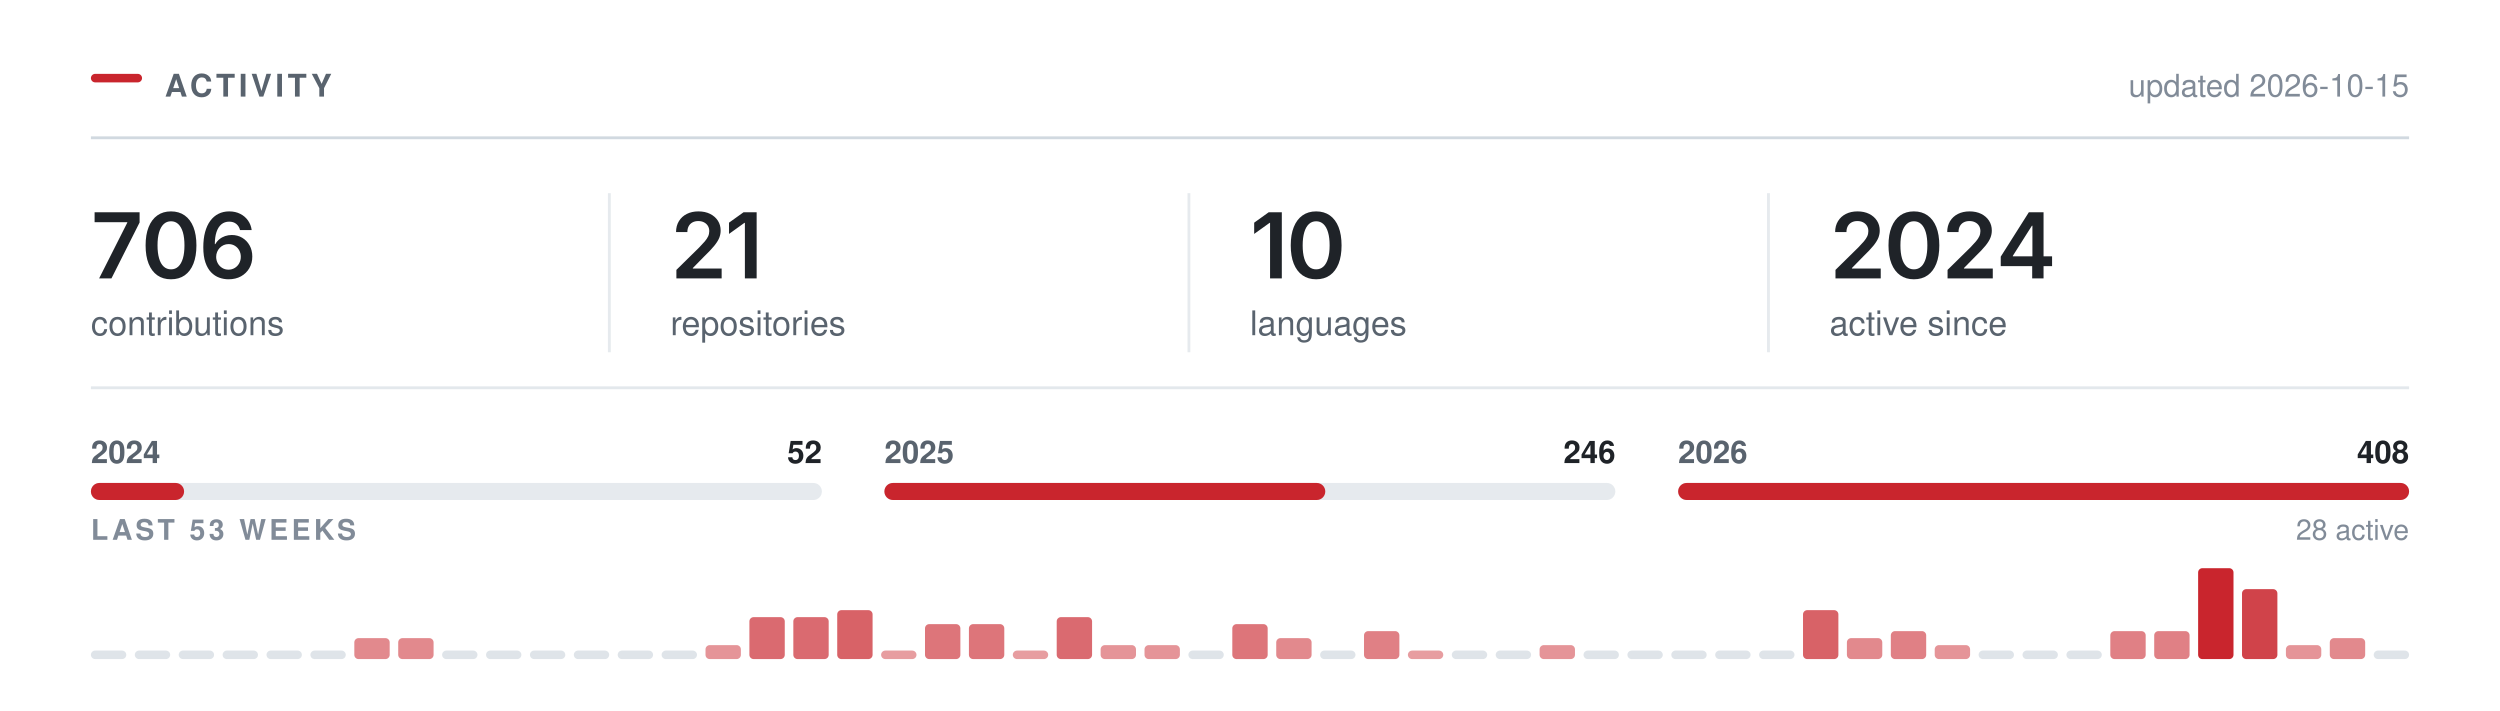
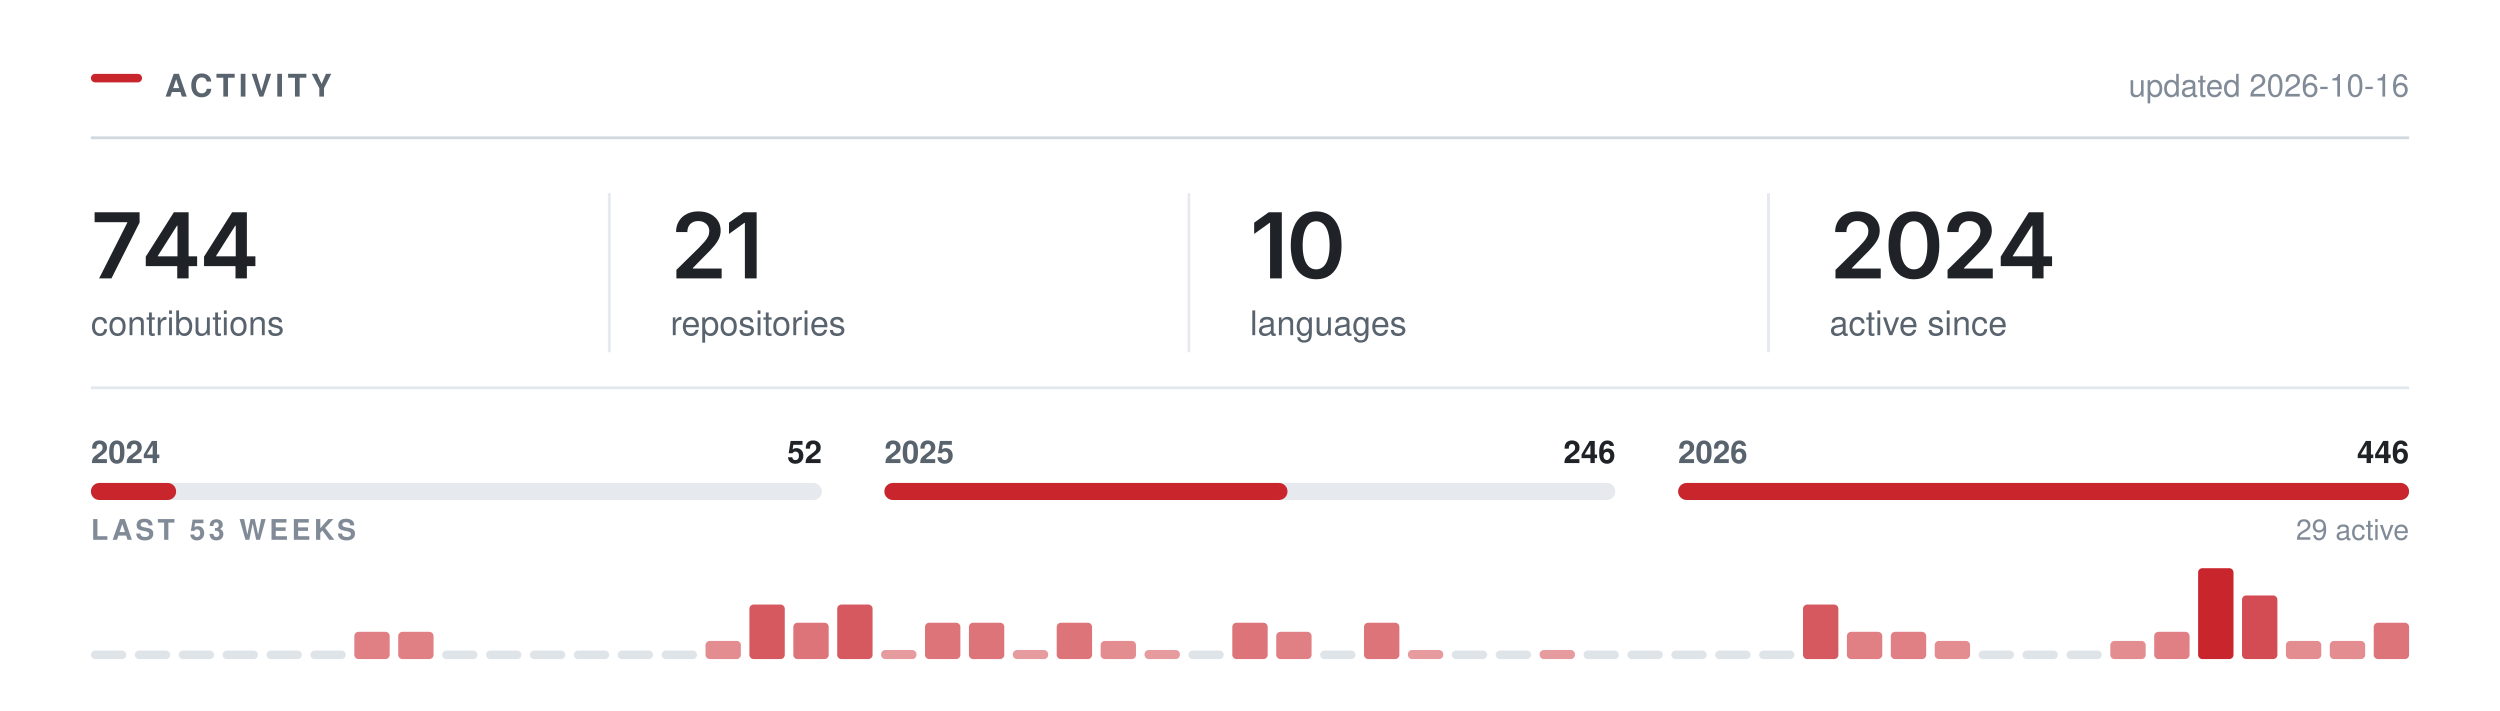
<svg xmlns="http://www.w3.org/2000/svg" width="880" height="250" viewBox="0 0 880 250" role="img" aria-labelledby="t" fill="none">
  <rect x="32.00" y="26.00" width="18" height="3" rx="1.5" fill="#C9252D" />
  <text x="58.00" y="34.00" font-family="-apple-system,BlinkMacSystemFont,&quot;Segoe UI&quot;,Helvetica,Arial,&quot;Apple Color Emoji&quot;,&quot;Segoe UI Emoji&quot;,sans-serif" font-size="11" font-weight="600" fill="#59636e" letter-spacing="1.3">ACTIVITY</text>
  <line x1="32.00" y1="48.5" x2="848.00" y2="48.5" stroke="#d1d9e0" stroke-width="1" />
-   <text x="848.00" y="34.00" font-family="-apple-system,BlinkMacSystemFont,&quot;Segoe UI&quot;,Helvetica,Arial,&quot;Apple Color Emoji&quot;,&quot;Segoe UI Emoji&quot;,sans-serif" font-size="11" font-weight="400" fill="#818b98" text-anchor="end">updated 2026-10-15</text>
+   <text x="848.00" y="34.00" font-family="-apple-system,BlinkMacSystemFont,&quot;Segoe UI&quot;,Helvetica,Arial,&quot;Apple Color Emoji&quot;,&quot;Segoe UI Emoji&quot;,sans-serif" font-size="11" font-weight="400" fill="#818b98" text-anchor="end">updated 2026-10-16</text>
  <g transform="translate(32.00,98.00)">
-     <path d="M2.89 0 12.8 -19.62V-19.78H1.3V-23.28H17.14V-19.69L7.23 0Z M28.18 0.31Q25.37 0.31 23.37 -1.1Q21.37 -2.52 20.31 -5.18Q19.25 -7.84 19.25 -11.62Q19.25 -15.41 20.32 -18.08Q21.39 -20.75 23.38 -22.17Q25.37 -23.59 28.18 -23.59Q31.01 -23.59 33.01 -22.17Q35.01 -20.75 36.08 -18.08Q37.14 -15.41 37.14 -11.62Q37.14 -7.84 36.08 -5.18Q35.03 -2.52 33.03 -1.1Q31.03 0.31 28.18 0.31ZM28.2 -3.19Q29.72 -3.19 30.77 -4.18Q31.82 -5.17 32.38 -7.05Q32.93 -8.94 32.93 -11.62Q32.93 -14.33 32.38 -16.22Q31.82 -18.11 30.77 -19.11Q29.72 -20.11 28.2 -20.11Q26.67 -20.11 25.61 -19.11Q24.56 -18.11 24 -16.22Q23.45 -14.33 23.45 -11.62Q23.45 -8.94 24 -7.05Q24.54 -5.17 25.61 -4.18Q26.67 -3.19 28.2 -3.19Z M48.43 0.31Q46.77 0.31 45.19 -0.26Q43.6 -0.83 42.33 -2.13Q41.06 -3.44 40.31 -5.6Q39.56 -7.77 39.56 -10.97Q39.56 -13.97 40.19 -16.3Q40.82 -18.64 42.02 -20.27Q43.21 -21.89 44.9 -22.74Q46.59 -23.59 48.68 -23.59Q50.85 -23.59 52.55 -22.73Q54.24 -21.88 55.29 -20.39Q56.34 -18.91 56.59 -17.02H52.49Q52.17 -18.36 51.18 -19.17Q50.2 -19.98 48.68 -19.98Q47.06 -19.98 45.92 -19.03Q44.79 -18.08 44.2 -16.3Q43.62 -14.53 43.62 -12.06H43.79Q44.35 -13.08 45.24 -13.8Q46.12 -14.52 47.24 -14.9Q48.35 -15.28 49.59 -15.28Q51.63 -15.28 53.27 -14.3Q54.9 -13.33 55.85 -11.62Q56.81 -9.91 56.81 -7.69Q56.81 -5.41 55.76 -3.59Q54.71 -1.78 52.83 -0.73Q50.95 0.31 48.43 0.31ZM48.42 -3.08Q49.65 -3.08 50.63 -3.68Q51.62 -4.28 52.19 -5.31Q52.76 -6.34 52.76 -7.61Q52.76 -8.86 52.2 -9.88Q51.65 -10.89 50.68 -11.48Q49.71 -12.08 48.46 -12.08Q47.54 -12.08 46.74 -11.73Q45.95 -11.38 45.35 -10.75Q44.74 -10.12 44.42 -9.31Q44.09 -8.5 44.09 -7.59Q44.09 -6.38 44.65 -5.34Q45.21 -4.31 46.2 -3.7Q47.18 -3.08 48.42 -3.08Z" fill="#1f2328" />
+     <path d="M2.89 0 12.8 -19.62V-19.78H1.3V-23.28H17.14V-19.69L7.23 0Z M19.31 -4.33V-7.66L29.2 -23.28H31.95V-18.53H30.28L23.57 -7.95V-7.77H37.39V-4.33ZM30.39 0V-5.33L30.47 -6.84V-23.28H34.39V0Z M39.82 -4.33V-7.66L49.71 -23.28H52.46V-18.53H50.79L44.09 -7.95V-7.77H57.9V-4.33ZM50.9 0V-5.33L50.98 -6.84V-23.28H54.9V0Z" fill="#1f2328" />
  </g>
  <text x="32.00" y="118.00" font-family="-apple-system,BlinkMacSystemFont,&quot;Segoe UI&quot;,Helvetica,Arial,&quot;Apple Color Emoji&quot;,&quot;Segoe UI Emoji&quot;,sans-serif" font-size="12" font-weight="400" fill="#59636e">contributions</text>
  <g transform="translate(236.00,98.00)">
    <path d="M2.09 0V-3L10.17 -10.95Q11.31 -12.12 12.09 -13.03Q12.86 -13.94 13.26 -14.79Q13.66 -15.64 13.66 -16.64Q13.66 -17.73 13.15 -18.53Q12.64 -19.33 11.77 -19.76Q10.91 -20.19 9.8 -20.19Q8.62 -20.19 7.76 -19.72Q6.89 -19.25 6.42 -18.38Q5.95 -17.52 5.95 -16.31H1.97Q1.97 -18.52 2.98 -20.16Q3.98 -21.8 5.76 -22.7Q7.53 -23.59 9.84 -23.59Q12.17 -23.59 13.94 -22.72Q15.7 -21.84 16.69 -20.32Q17.67 -18.8 17.67 -16.84Q17.67 -15.55 17.19 -14.31Q16.7 -13.08 15.45 -11.52Q14.2 -9.97 11.92 -7.78L7.88 -3.66V-3.48H18.02V0Z M30.34 -23.28V0H26.2V-19.56H26.04L20.61 -15.66V-19.62L25.72 -23.28Z" fill="#1f2328" />
  </g>
  <text x="236.00" y="118.00" font-family="-apple-system,BlinkMacSystemFont,&quot;Segoe UI&quot;,Helvetica,Arial,&quot;Apple Color Emoji&quot;,&quot;Segoe UI Emoji&quot;,sans-serif" font-size="12" font-weight="400" fill="#59636e">repositories</text>
  <line x1="214.5" y1="68.00" x2="214.5" y2="124.00" stroke="#d1d9e0" stroke-width="1" opacity="0.55" />
  <g transform="translate(440.00,98.00)">
    <path d="M11.2 -23.28V0H7.06V-19.56H6.91L1.47 -15.66V-19.62L6.58 -23.28Z M23.28 0.31Q20.47 0.31 18.47 -1.1Q16.47 -2.52 15.4 -5.18Q14.34 -7.84 14.34 -11.62Q14.34 -15.41 15.41 -18.08Q16.48 -20.75 18.47 -22.17Q20.47 -23.59 23.28 -23.59Q26.11 -23.59 28.11 -22.17Q30.11 -20.75 31.17 -18.08Q32.23 -15.41 32.23 -11.62Q32.23 -7.84 31.18 -5.18Q30.12 -2.52 28.12 -1.1Q26.12 0.31 23.28 0.31ZM23.29 -3.19Q24.81 -3.19 25.86 -4.18Q26.92 -5.17 27.47 -7.05Q28.03 -8.94 28.03 -11.62Q28.03 -14.33 27.47 -16.22Q26.92 -18.11 25.86 -19.11Q24.81 -20.11 23.29 -20.11Q21.76 -20.11 20.71 -19.11Q19.65 -18.11 19.1 -16.22Q18.54 -14.33 18.54 -11.62Q18.54 -8.94 19.09 -7.05Q19.64 -5.17 20.7 -4.18Q21.76 -3.19 23.29 -3.19Z" fill="#1f2328" />
  </g>
  <text x="440.00" y="118.00" font-family="-apple-system,BlinkMacSystemFont,&quot;Segoe UI&quot;,Helvetica,Arial,&quot;Apple Color Emoji&quot;,&quot;Segoe UI Emoji&quot;,sans-serif" font-size="12" font-weight="400" fill="#59636e">languages</text>
  <line x1="418.5" y1="68.00" x2="418.5" y2="124.00" stroke="#d1d9e0" stroke-width="1" opacity="0.55" />
  <g transform="translate(644.00,98.00)">
    <path d="M2.09 0V-3L10.17 -10.95Q11.31 -12.12 12.09 -13.03Q12.86 -13.94 13.26 -14.79Q13.66 -15.64 13.66 -16.64Q13.66 -17.73 13.15 -18.53Q12.64 -19.33 11.77 -19.76Q10.91 -20.19 9.8 -20.19Q8.62 -20.19 7.76 -19.72Q6.89 -19.25 6.42 -18.38Q5.95 -17.52 5.95 -16.31H1.97Q1.97 -18.52 2.98 -20.16Q3.98 -21.8 5.76 -22.7Q7.53 -23.59 9.84 -23.59Q12.17 -23.59 13.94 -22.72Q15.7 -21.84 16.69 -20.32Q17.67 -18.8 17.67 -16.84Q17.67 -15.55 17.19 -14.31Q16.7 -13.08 15.45 -11.52Q14.2 -9.97 11.92 -7.78L7.88 -3.66V-3.48H18.02V0Z M29.68 0.31Q26.87 0.31 24.87 -1.1Q22.87 -2.52 21.81 -5.18Q20.75 -7.84 20.75 -11.62Q20.75 -15.41 21.82 -18.08Q22.89 -20.75 24.88 -22.17Q26.87 -23.59 29.68 -23.59Q32.51 -23.59 34.51 -22.17Q36.51 -20.75 37.58 -18.08Q38.64 -15.41 38.64 -11.62Q38.64 -7.84 37.58 -5.18Q36.53 -2.52 34.53 -1.1Q32.53 0.31 29.68 0.31ZM29.7 -3.19Q31.22 -3.19 32.27 -4.18Q33.33 -5.17 33.88 -7.05Q34.43 -8.94 34.43 -11.62Q34.43 -14.33 33.88 -16.22Q33.33 -18.11 32.27 -19.11Q31.22 -20.11 29.7 -20.11Q28.17 -20.11 27.11 -19.11Q26.06 -18.11 25.5 -16.22Q24.95 -14.33 24.95 -11.62Q24.95 -8.94 25.5 -7.05Q26.04 -5.17 27.11 -4.18Q28.17 -3.19 29.7 -3.19Z M41.54 0V-3L49.62 -10.95Q50.76 -12.12 51.53 -13.03Q52.31 -13.94 52.7 -14.79Q53.1 -15.64 53.1 -16.64Q53.1 -17.73 52.6 -18.53Q52.09 -19.33 51.22 -19.76Q50.35 -20.19 49.24 -20.19Q48.07 -20.19 47.2 -19.72Q46.34 -19.25 45.87 -18.38Q45.4 -17.52 45.4 -16.31H41.42Q41.42 -18.52 42.42 -20.16Q43.43 -21.8 45.2 -22.7Q46.98 -23.59 49.29 -23.59Q51.62 -23.59 53.38 -22.72Q55.15 -21.84 56.13 -20.32Q57.12 -18.8 57.12 -16.84Q57.12 -15.55 56.63 -14.31Q56.15 -13.08 54.9 -11.52Q53.65 -9.97 51.37 -7.78L47.32 -3.66V-3.48H57.46V0Z M60.26 -4.33V-7.66L70.15 -23.28H72.9V-18.53H71.22L64.52 -7.95V-7.77H78.33V-4.33ZM71.33 0V-5.33L71.41 -6.84V-23.28H75.33V0Z" fill="#1f2328" />
  </g>
  <text x="644.00" y="118.00" font-family="-apple-system,BlinkMacSystemFont,&quot;Segoe UI&quot;,Helvetica,Arial,&quot;Apple Color Emoji&quot;,&quot;Segoe UI Emoji&quot;,sans-serif" font-size="12" font-weight="400" fill="#59636e">active since</text>
  <line x1="622.5" y1="68.00" x2="622.5" y2="124.00" stroke="#d1d9e0" stroke-width="1" opacity="0.55" />
  <line x1="32.00" y1="136.5" x2="848.00" y2="136.5" stroke="#d1d9e0" stroke-width="1" opacity="0.6" />
  <rect x="32.0" y="170" width="257.3" height="6" rx="3" fill="#d1d9e0" opacity="0.55" />
-   <rect x="32.0" y="170" width="32.8" height="6" rx="3" fill="#C9252D" />
+   <rect x="32.0" y="170" width="30.0" height="6" rx="3" fill="#C9252D" />
  <text x="32.00" y="163.00" font-family="-apple-system,BlinkMacSystemFont,&quot;Segoe UI&quot;,Helvetica,Arial,&quot;Apple Color Emoji&quot;,&quot;Segoe UI Emoji&quot;,sans-serif" font-size="11" font-weight="600" fill="#59636e">2024</text>
  <text x="289.33" y="163.00" font-family="-apple-system,BlinkMacSystemFont,&quot;Segoe UI&quot;,Helvetica,Arial,&quot;Apple Color Emoji&quot;,&quot;Segoe UI Emoji&quot;,sans-serif" font-size="11" font-weight="600" fill="#1f2328" text-anchor="end">52</text>
  <rect x="311.3" y="170" width="257.3" height="6" rx="3" fill="#d1d9e0" opacity="0.55" />
-   <rect x="311.3" y="170" width="155.2" height="6" rx="3" fill="#C9252D" />
+   <rect x="311.3" y="170" width="141.9" height="6" rx="3" fill="#C9252D" />
  <text x="311.33" y="163.00" font-family="-apple-system,BlinkMacSystemFont,&quot;Segoe UI&quot;,Helvetica,Arial,&quot;Apple Color Emoji&quot;,&quot;Segoe UI Emoji&quot;,sans-serif" font-size="11" font-weight="600" fill="#59636e">2025</text>
  <text x="568.67" y="163.00" font-family="-apple-system,BlinkMacSystemFont,&quot;Segoe UI&quot;,Helvetica,Arial,&quot;Apple Color Emoji&quot;,&quot;Segoe UI Emoji&quot;,sans-serif" font-size="11" font-weight="600" fill="#1f2328" text-anchor="end">246</text>
  <rect x="590.7" y="170" width="257.3" height="6" rx="3" fill="#d1d9e0" opacity="0.55" />
  <rect x="590.7" y="170" width="257.3" height="6" rx="3" fill="#C9252D" />
  <text x="590.67" y="163.00" font-family="-apple-system,BlinkMacSystemFont,&quot;Segoe UI&quot;,Helvetica,Arial,&quot;Apple Color Emoji&quot;,&quot;Segoe UI Emoji&quot;,sans-serif" font-size="11" font-weight="600" fill="#59636e">2026</text>
-   <text x="848.00" y="163.00" font-family="-apple-system,BlinkMacSystemFont,&quot;Segoe UI&quot;,Helvetica,Arial,&quot;Apple Color Emoji&quot;,&quot;Segoe UI Emoji&quot;,sans-serif" font-size="11" font-weight="600" fill="#1f2328" text-anchor="end">408</text>
+   <text x="848.00" y="163.00" font-family="-apple-system,BlinkMacSystemFont,&quot;Segoe UI&quot;,Helvetica,Arial,&quot;Apple Color Emoji&quot;,&quot;Segoe UI Emoji&quot;,sans-serif" font-size="11" font-weight="600" fill="#1f2328" text-anchor="end">446</text>
  <text x="32.00" y="190.00" font-family="-apple-system,BlinkMacSystemFont,&quot;Segoe UI&quot;,Helvetica,Arial,&quot;Apple Color Emoji&quot;,&quot;Segoe UI Emoji&quot;,sans-serif" font-size="10" font-weight="600" fill="#818b98" letter-spacing="1.2">LAST 53 WEEKS</text>
-   <text x="848.00" y="190.00" font-family="-apple-system,BlinkMacSystemFont,&quot;Segoe UI&quot;,Helvetica,Arial,&quot;Apple Color Emoji&quot;,&quot;Segoe UI Emoji&quot;,sans-serif" font-size="10" font-weight="400" fill="#818b98" text-anchor="end">28 active</text>
+   <text x="848.00" y="190.00" font-family="-apple-system,BlinkMacSystemFont,&quot;Segoe UI&quot;,Helvetica,Arial,&quot;Apple Color Emoji&quot;,&quot;Segoe UI Emoji&quot;,sans-serif" font-size="10" font-weight="400" fill="#818b98" text-anchor="end">29 active</text>
  <rect x="32.00" y="229.00" width="12.45" height="3" rx="1.5" fill="#d1d9e0" opacity="0.7" />
  <rect x="47.45" y="229.00" width="12.45" height="3" rx="1.5" fill="#d1d9e0" opacity="0.7" />
  <rect x="62.91" y="229.00" width="12.45" height="3" rx="1.5" fill="#d1d9e0" opacity="0.7" />
  <rect x="78.36" y="229.00" width="12.45" height="3" rx="1.5" fill="#d1d9e0" opacity="0.7" />
  <rect x="93.81" y="229.00" width="12.45" height="3" rx="1.5" fill="#d1d9e0" opacity="0.7" />
  <rect x="109.26" y="229.00" width="12.45" height="3" rx="1.5" fill="#d1d9e0" opacity="0.7" />
-   <rect x="124.72" y="224.62" width="12.45" height="7.38" rx="1.5" fill="#C9252D" opacity="0.54" />
-   <rect x="140.17" y="224.62" width="12.45" height="7.38" rx="1.5" fill="#C9252D" opacity="0.54" />
+   <rect x="124.72" y="222.40" width="12.45" height="9.60" rx="1.5" fill="#C9252D" opacity="0.58" />
+   <rect x="140.17" y="222.40" width="12.45" height="9.60" rx="1.5" fill="#C9252D" opacity="0.58" />
  <rect x="155.62" y="229.00" width="12.45" height="3" rx="1.5" fill="#d1d9e0" opacity="0.7" />
  <rect x="171.08" y="229.00" width="12.45" height="3" rx="1.5" fill="#d1d9e0" opacity="0.7" />
  <rect x="186.53" y="229.00" width="12.45" height="3" rx="1.5" fill="#d1d9e0" opacity="0.7" />
  <rect x="201.98" y="229.00" width="12.45" height="3" rx="1.5" fill="#d1d9e0" opacity="0.7" />
  <rect x="217.43" y="229.00" width="12.45" height="3" rx="1.5" fill="#d1d9e0" opacity="0.7" />
  <rect x="232.89" y="229.00" width="12.45" height="3" rx="1.5" fill="#d1d9e0" opacity="0.7" />
-   <rect x="248.34" y="227.08" width="12.45" height="4.92" rx="1.5" fill="#C9252D" opacity="0.49" />
-   <rect x="263.79" y="217.23" width="12.45" height="14.77" rx="1.5" fill="#C9252D" opacity="0.68" />
-   <rect x="279.25" y="217.23" width="12.45" height="14.77" rx="1.5" fill="#C9252D" opacity="0.68" />
-   <rect x="294.70" y="214.77" width="12.45" height="17.23" rx="1.5" fill="#C9252D" opacity="0.72" />
-   <rect x="310.15" y="229.00" width="12.45" height="3.00" rx="1.5" fill="#C9252D" opacity="0.45" />
-   <rect x="325.60" y="219.69" width="12.45" height="12.31" rx="1.5" fill="#C9252D" opacity="0.63" />
-   <rect x="341.06" y="219.69" width="12.45" height="12.31" rx="1.5" fill="#C9252D" opacity="0.63" />
-   <rect x="356.51" y="229.00" width="12.45" height="3.00" rx="1.5" fill="#C9252D" opacity="0.45" />
-   <rect x="371.96" y="217.23" width="12.45" height="14.77" rx="1.5" fill="#C9252D" opacity="0.68" />
-   <rect x="387.42" y="227.08" width="12.45" height="4.92" rx="1.5" fill="#C9252D" opacity="0.49" />
-   <rect x="402.87" y="227.08" width="12.45" height="4.92" rx="1.5" fill="#C9252D" opacity="0.49" />
+   <rect x="248.34" y="225.60" width="12.45" height="6.40" rx="1.5" fill="#C9252D" opacity="0.52" />
+   <rect x="263.79" y="212.80" width="12.45" height="19.20" rx="1.5" fill="#C9252D" opacity="0.76" />
+   <rect x="279.25" y="219.20" width="12.45" height="12.80" rx="1.5" fill="#C9252D" opacity="0.64" />
+   <rect x="294.70" y="212.80" width="12.45" height="19.20" rx="1.5" fill="#C9252D" opacity="0.76" />
+   <rect x="310.15" y="228.80" width="12.45" height="3.20" rx="1.5" fill="#C9252D" opacity="0.46" />
+   <rect x="325.60" y="219.20" width="12.45" height="12.80" rx="1.5" fill="#C9252D" opacity="0.64" />
+   <rect x="341.06" y="219.20" width="12.45" height="12.80" rx="1.5" fill="#C9252D" opacity="0.64" />
+   <rect x="356.51" y="228.80" width="12.45" height="3.20" rx="1.5" fill="#C9252D" opacity="0.46" />
+   <rect x="371.96" y="219.20" width="12.45" height="12.80" rx="1.5" fill="#C9252D" opacity="0.64" />
+   <rect x="387.42" y="225.60" width="12.45" height="6.40" rx="1.5" fill="#C9252D" opacity="0.52" />
+   <rect x="402.87" y="228.80" width="12.45" height="3.20" rx="1.5" fill="#C9252D" opacity="0.46" />
  <rect x="418.32" y="229.00" width="12.45" height="3" rx="1.5" fill="#d1d9e0" opacity="0.7" />
-   <rect x="433.77" y="219.69" width="12.45" height="12.31" rx="1.5" fill="#C9252D" opacity="0.63" />
-   <rect x="449.23" y="224.62" width="12.45" height="7.38" rx="1.5" fill="#C9252D" opacity="0.54" />
+   <rect x="433.77" y="219.20" width="12.45" height="12.80" rx="1.5" fill="#C9252D" opacity="0.64" />
+   <rect x="449.23" y="222.40" width="12.45" height="9.60" rx="1.5" fill="#C9252D" opacity="0.58" />
  <rect x="464.68" y="229.00" width="12.45" height="3" rx="1.5" fill="#d1d9e0" opacity="0.7" />
-   <rect x="480.13" y="222.15" width="12.45" height="9.85" rx="1.5" fill="#C9252D" opacity="0.58" />
-   <rect x="495.58" y="229.00" width="12.45" height="3.00" rx="1.5" fill="#C9252D" opacity="0.45" />
+   <rect x="480.13" y="219.20" width="12.45" height="12.80" rx="1.5" fill="#C9252D" opacity="0.64" />
+   <rect x="495.58" y="228.80" width="12.45" height="3.20" rx="1.5" fill="#C9252D" opacity="0.46" />
  <rect x="511.04" y="229.00" width="12.45" height="3" rx="1.5" fill="#d1d9e0" opacity="0.7" />
  <rect x="526.49" y="229.00" width="12.45" height="3" rx="1.5" fill="#d1d9e0" opacity="0.7" />
-   <rect x="541.94" y="227.08" width="12.45" height="4.92" rx="1.5" fill="#C9252D" opacity="0.49" />
+   <rect x="541.94" y="228.80" width="12.45" height="3.20" rx="1.5" fill="#C9252D" opacity="0.46" />
  <rect x="557.40" y="229.00" width="12.45" height="3" rx="1.5" fill="#d1d9e0" opacity="0.7" />
  <rect x="572.85" y="229.00" width="12.45" height="3" rx="1.5" fill="#d1d9e0" opacity="0.7" />
  <rect x="588.30" y="229.00" width="12.45" height="3" rx="1.5" fill="#d1d9e0" opacity="0.7" />
  <rect x="603.75" y="229.00" width="12.45" height="3" rx="1.5" fill="#d1d9e0" opacity="0.7" />
  <rect x="619.21" y="229.00" width="12.45" height="3" rx="1.5" fill="#d1d9e0" opacity="0.7" />
-   <rect x="634.66" y="214.77" width="12.45" height="17.23" rx="1.5" fill="#C9252D" opacity="0.72" />
-   <rect x="650.11" y="224.62" width="12.45" height="7.38" rx="1.5" fill="#C9252D" opacity="0.54" />
-   <rect x="665.57" y="222.15" width="12.45" height="9.85" rx="1.5" fill="#C9252D" opacity="0.58" />
-   <rect x="681.02" y="227.08" width="12.45" height="4.92" rx="1.5" fill="#C9252D" opacity="0.49" />
+   <rect x="634.66" y="212.80" width="12.45" height="19.20" rx="1.5" fill="#C9252D" opacity="0.76" />
+   <rect x="650.11" y="222.40" width="12.45" height="9.60" rx="1.5" fill="#C9252D" opacity="0.58" />
+   <rect x="665.57" y="222.40" width="12.45" height="9.60" rx="1.5" fill="#C9252D" opacity="0.58" />
+   <rect x="681.02" y="225.60" width="12.45" height="6.40" rx="1.5" fill="#C9252D" opacity="0.52" />
  <rect x="696.47" y="229.00" width="12.45" height="3" rx="1.5" fill="#d1d9e0" opacity="0.7" />
  <rect x="711.92" y="229.00" width="12.45" height="3" rx="1.5" fill="#d1d9e0" opacity="0.7" />
  <rect x="727.38" y="229.00" width="12.45" height="3" rx="1.5" fill="#d1d9e0" opacity="0.7" />
-   <rect x="742.83" y="222.15" width="12.45" height="9.85" rx="1.5" fill="#C9252D" opacity="0.58" />
-   <rect x="758.28" y="222.15" width="12.45" height="9.85" rx="1.5" fill="#C9252D" opacity="0.58" />
+   <rect x="742.83" y="225.60" width="12.45" height="6.40" rx="1.5" fill="#C9252D" opacity="0.52" />
+   <rect x="758.28" y="222.40" width="12.45" height="9.60" rx="1.5" fill="#C9252D" opacity="0.58" />
  <rect x="773.74" y="200.00" width="12.45" height="32.00" rx="1.5" fill="#C9252D" opacity="1.00" />
-   <rect x="789.19" y="207.38" width="12.45" height="24.62" rx="1.5" fill="#C9252D" opacity="0.86" />
-   <rect x="804.64" y="227.08" width="12.45" height="4.92" rx="1.5" fill="#C9252D" opacity="0.49" />
-   <rect x="820.09" y="224.62" width="12.45" height="7.38" rx="1.5" fill="#C9252D" opacity="0.54" />
-   <rect x="835.55" y="229.00" width="12.45" height="3" rx="1.5" fill="#d1d9e0" opacity="0.7" />
+   <rect x="789.19" y="209.60" width="12.45" height="22.40" rx="1.5" fill="#C9252D" opacity="0.82" />
+   <rect x="804.64" y="225.60" width="12.45" height="6.40" rx="1.5" fill="#C9252D" opacity="0.52" />
+   <rect x="820.09" y="225.60" width="12.45" height="6.40" rx="1.5" fill="#C9252D" opacity="0.52" />
+   <rect x="835.55" y="219.20" width="12.45" height="12.80" rx="1.5" fill="#C9252D" opacity="0.64" />
</svg>
